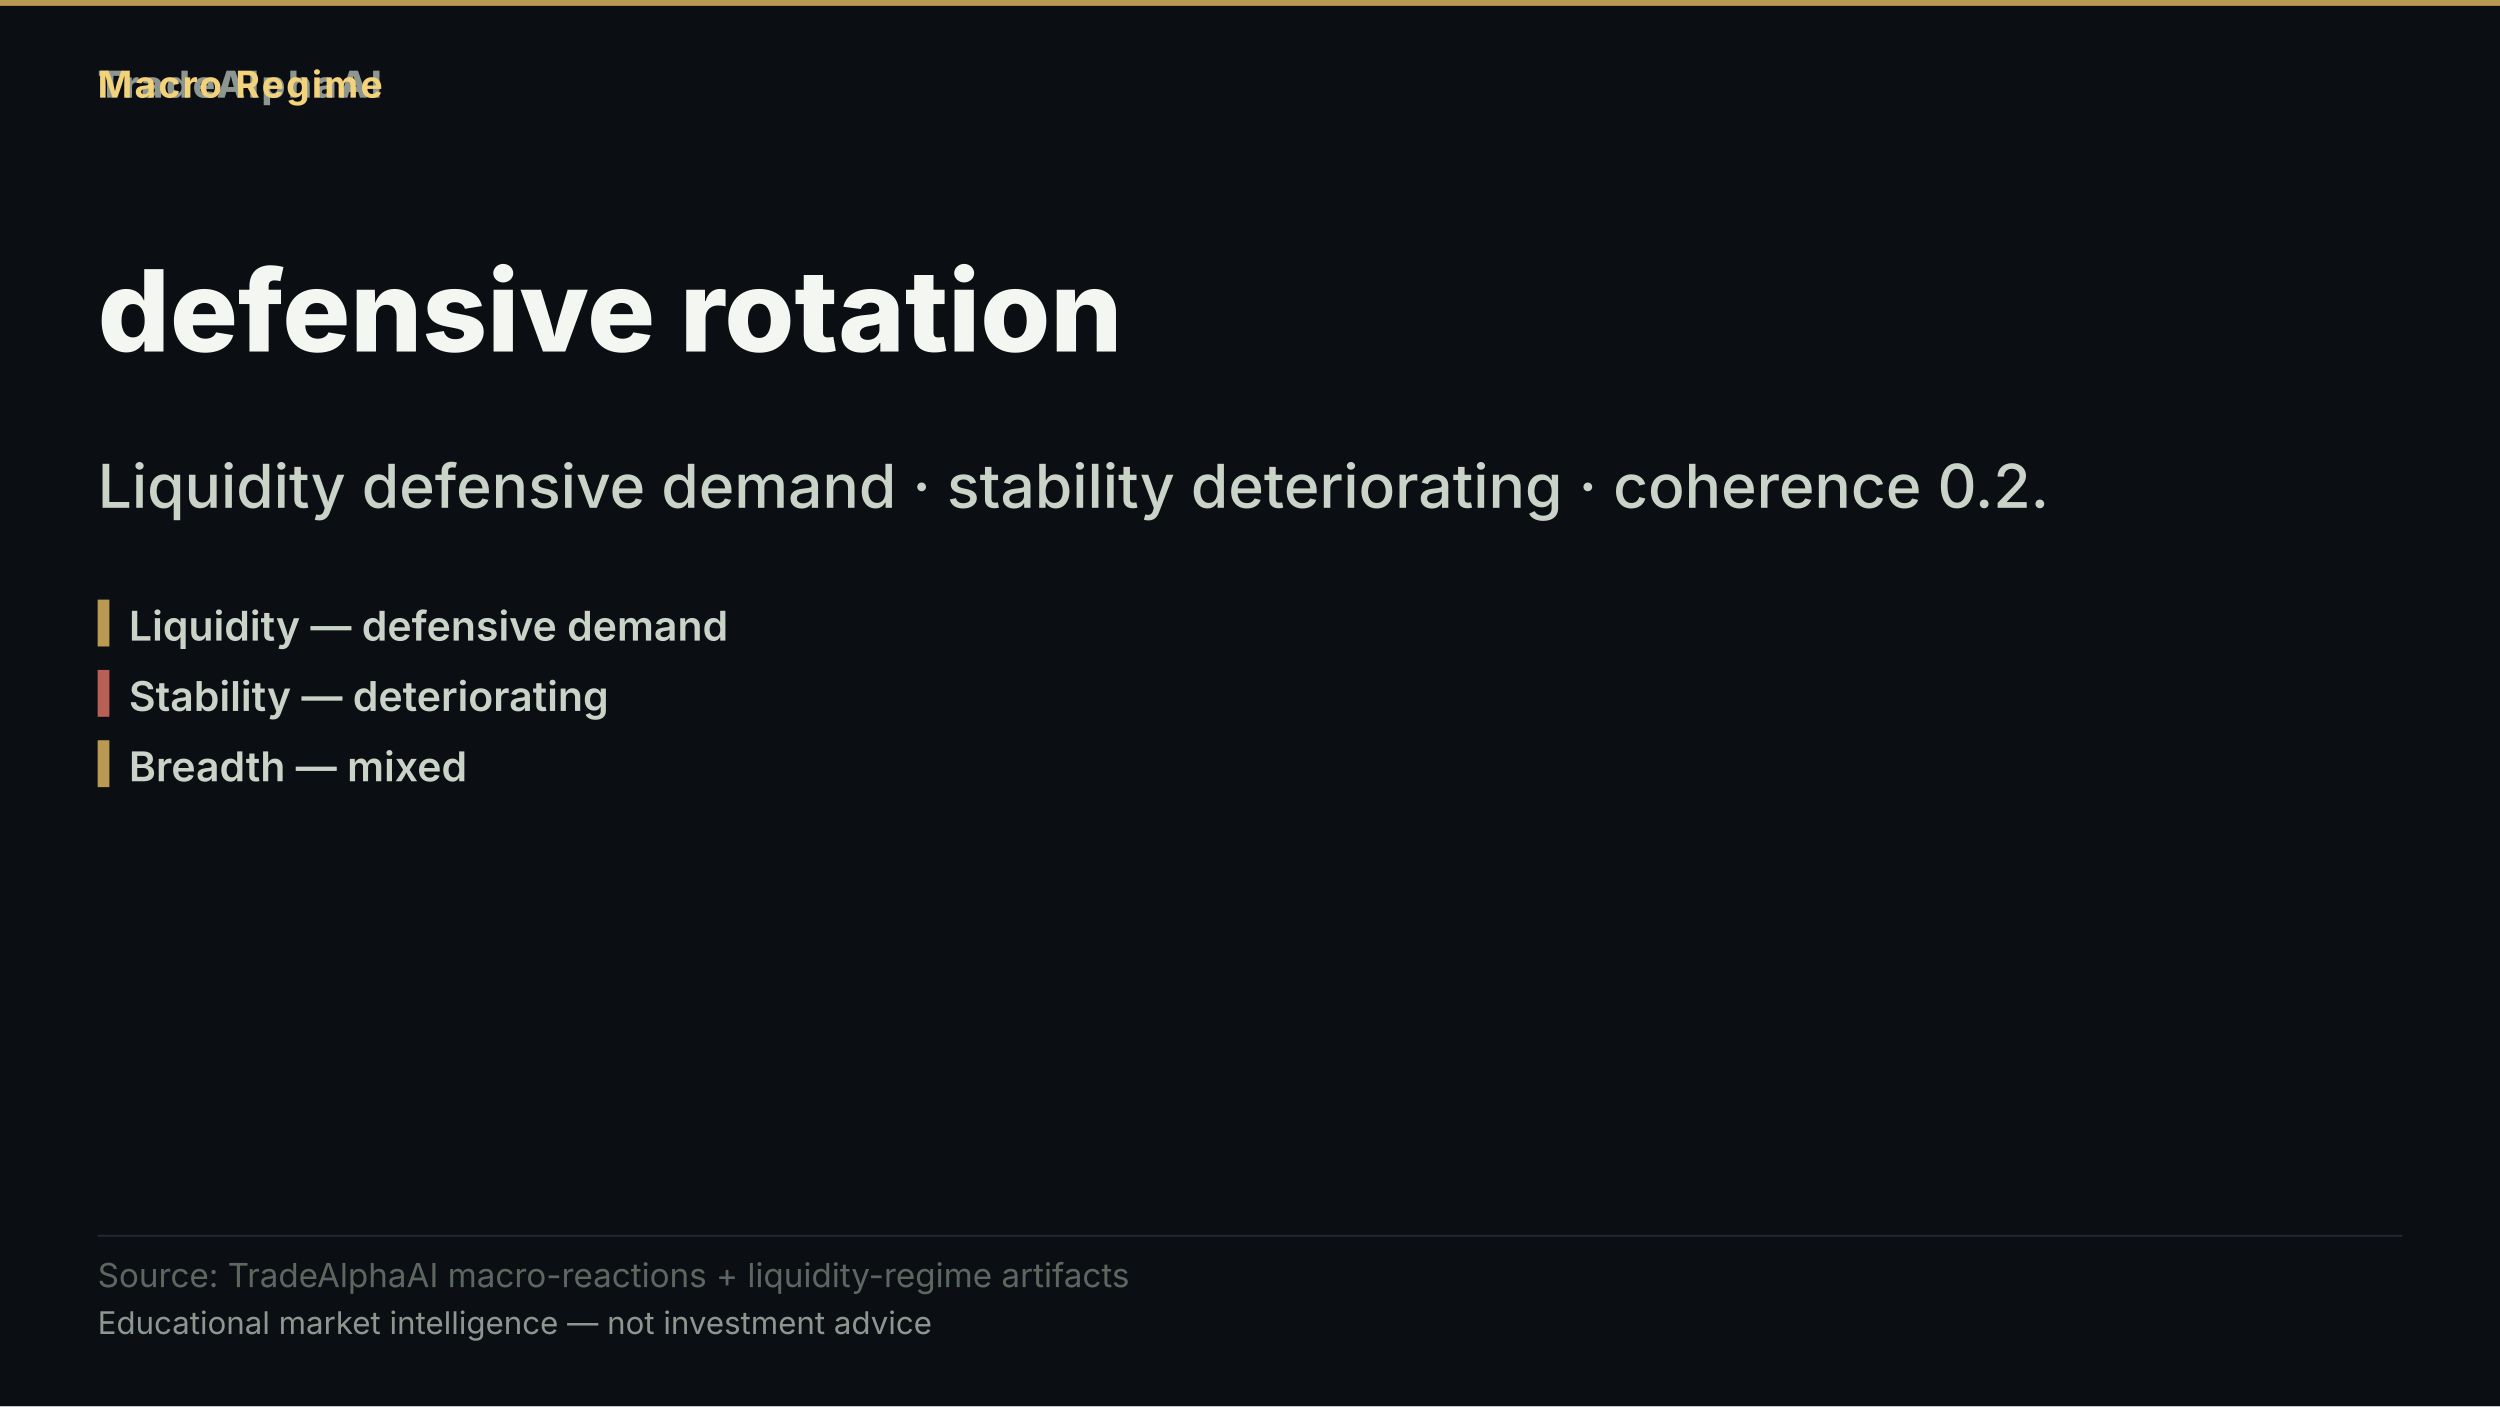
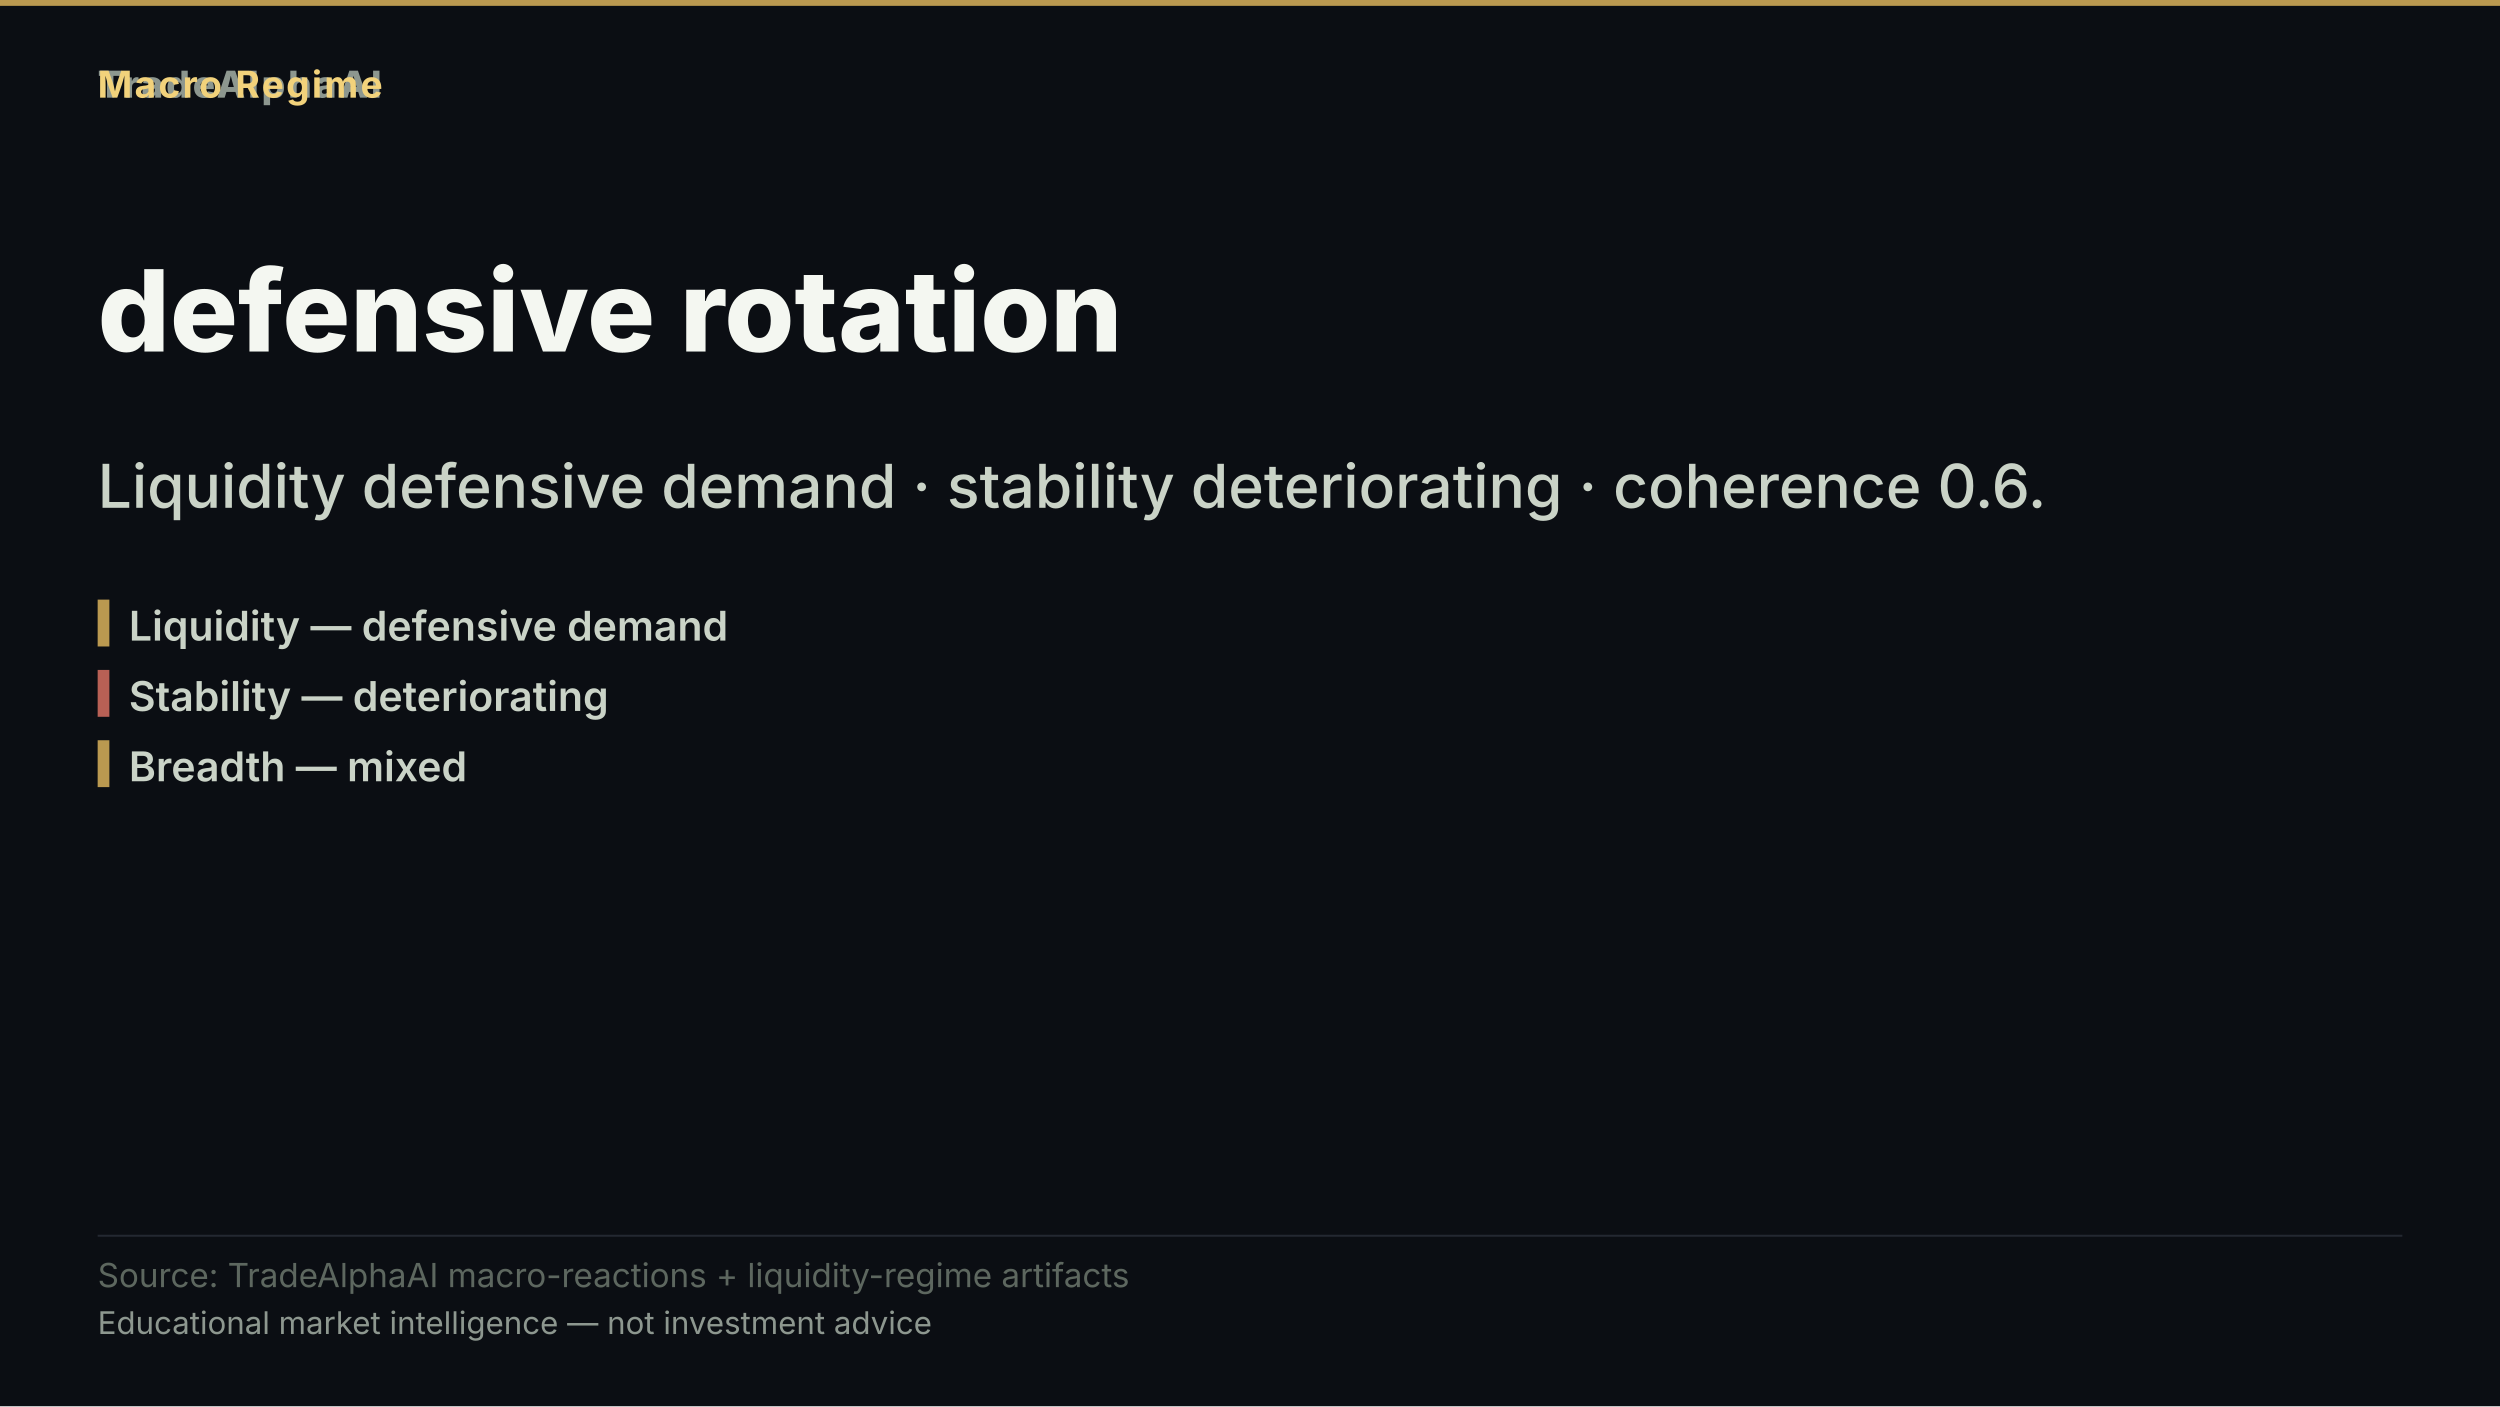
<svg xmlns="http://www.w3.org/2000/svg" width="1280" height="720" viewBox="0 0 1280 720" role="img" aria-label="defensive rotation">
  <rect width="1280" height="720" fill="#0b0e13" />
  <rect x="0" y="0" width="1280" height="3" fill="#d8b15a" opacity="0.85" />
  <text x="50" y="50" font-family="'Inter','Segoe UI','Helvetica Neue',Arial,sans-serif" font-size="19" font-weight="800" letter-spacing="1.5" fill="#8d978f" text-anchor="start">TradeAlphaAI</text>
  <text x="50" y="50" font-family="'Inter','Segoe UI','Helvetica Neue',Arial,sans-serif" font-size="19" font-weight="700" letter-spacing="1.2" fill="#f2d27b" text-anchor="start">Macro Regime</text>
  <text x="50" y="180" font-family="'Inter','Segoe UI','Helvetica Neue',Arial,sans-serif" font-size="58" font-weight="800" fill="#f4f7f1" text-anchor="start">defensive rotation</text>
-   <text x="50" y="260" font-family="'Inter','Segoe UI','Helvetica Neue',Arial,sans-serif" font-size="31" font-weight="500" fill="#cad3c7" text-anchor="start">Liquidity defensive demand · stability deteriorating · coherence 0.2.</text>
+   <text x="50" y="260" font-family="'Inter','Segoe UI','Helvetica Neue',Arial,sans-serif" font-size="31" font-weight="500" fill="#cad3c7" text-anchor="start">Liquidity defensive demand · stability deteriorating · coherence 0.6.</text>
  <rect x="50" y="307" width="6" height="24" fill="#d8b15a" opacity="0.85" />
  <text x="66" y="328" font-family="'Inter','Segoe UI','Helvetica Neue',Arial,sans-serif" font-size="21" font-weight="600" fill="#cad3c7" text-anchor="start">Liquidity — defensive demand</text>
  <rect x="50" y="343" width="6" height="24" fill="#d66e60" opacity="0.85" />
  <text x="66" y="364" font-family="'Inter','Segoe UI','Helvetica Neue',Arial,sans-serif" font-size="21" font-weight="600" fill="#cad3c7" text-anchor="start">Stability — deteriorating</text>
  <rect x="50" y="379" width="6" height="24" fill="#d8b15a" opacity="0.85" />
  <text x="66" y="400" font-family="'Inter','Segoe UI','Helvetica Neue',Arial,sans-serif" font-size="21" font-weight="600" fill="#cad3c7" text-anchor="start">Breadth — mixed</text>
  <rect x="50" y="632.2" width="1180" height="1" fill="rgba(148,163,184,0.18)" />
  <text x="50" y="659" font-family="'Inter','Segoe UI','Helvetica Neue',Arial,sans-serif" font-size="17" fill="#5d675f" text-anchor="start">Source: TradeAlphaAI macro-reactions + liquidity-regime artifacts</text>
  <text x="50" y="683" font-family="'Inter','Segoe UI','Helvetica Neue',Arial,sans-serif" font-size="16" fill="#8d978f" text-anchor="start">Educational market intelligence — not investment advice</text>
</svg>
